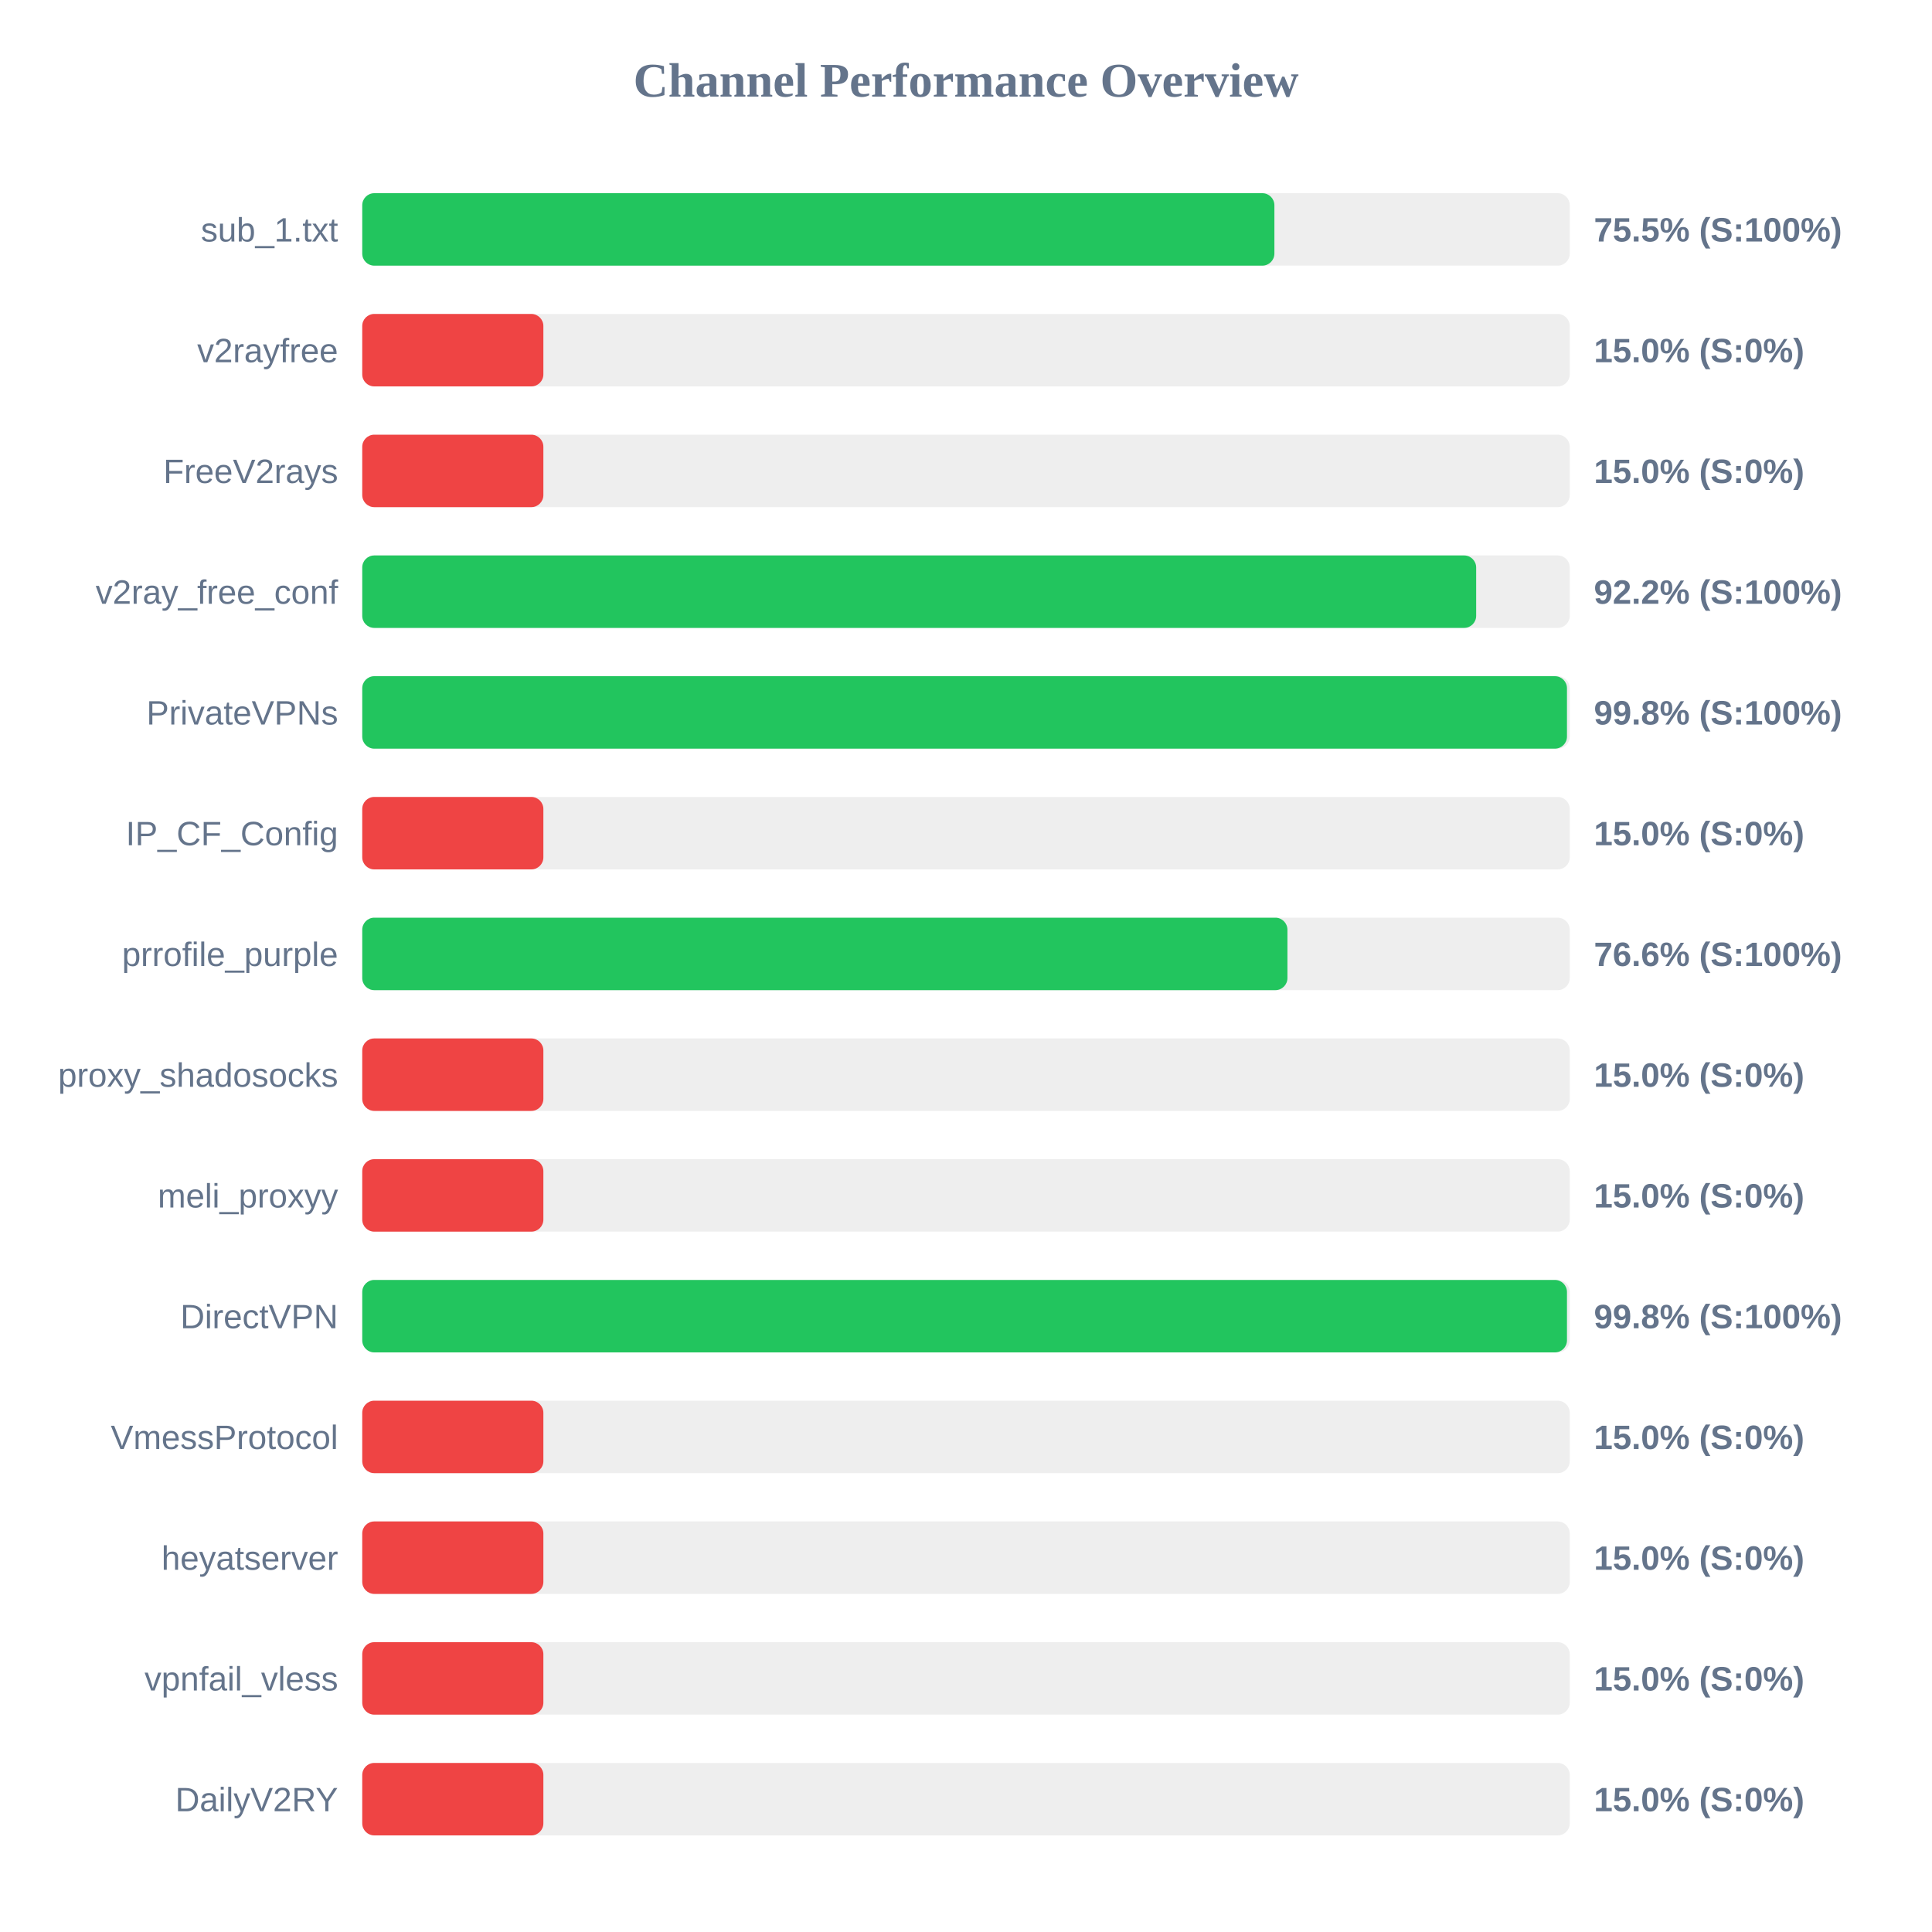
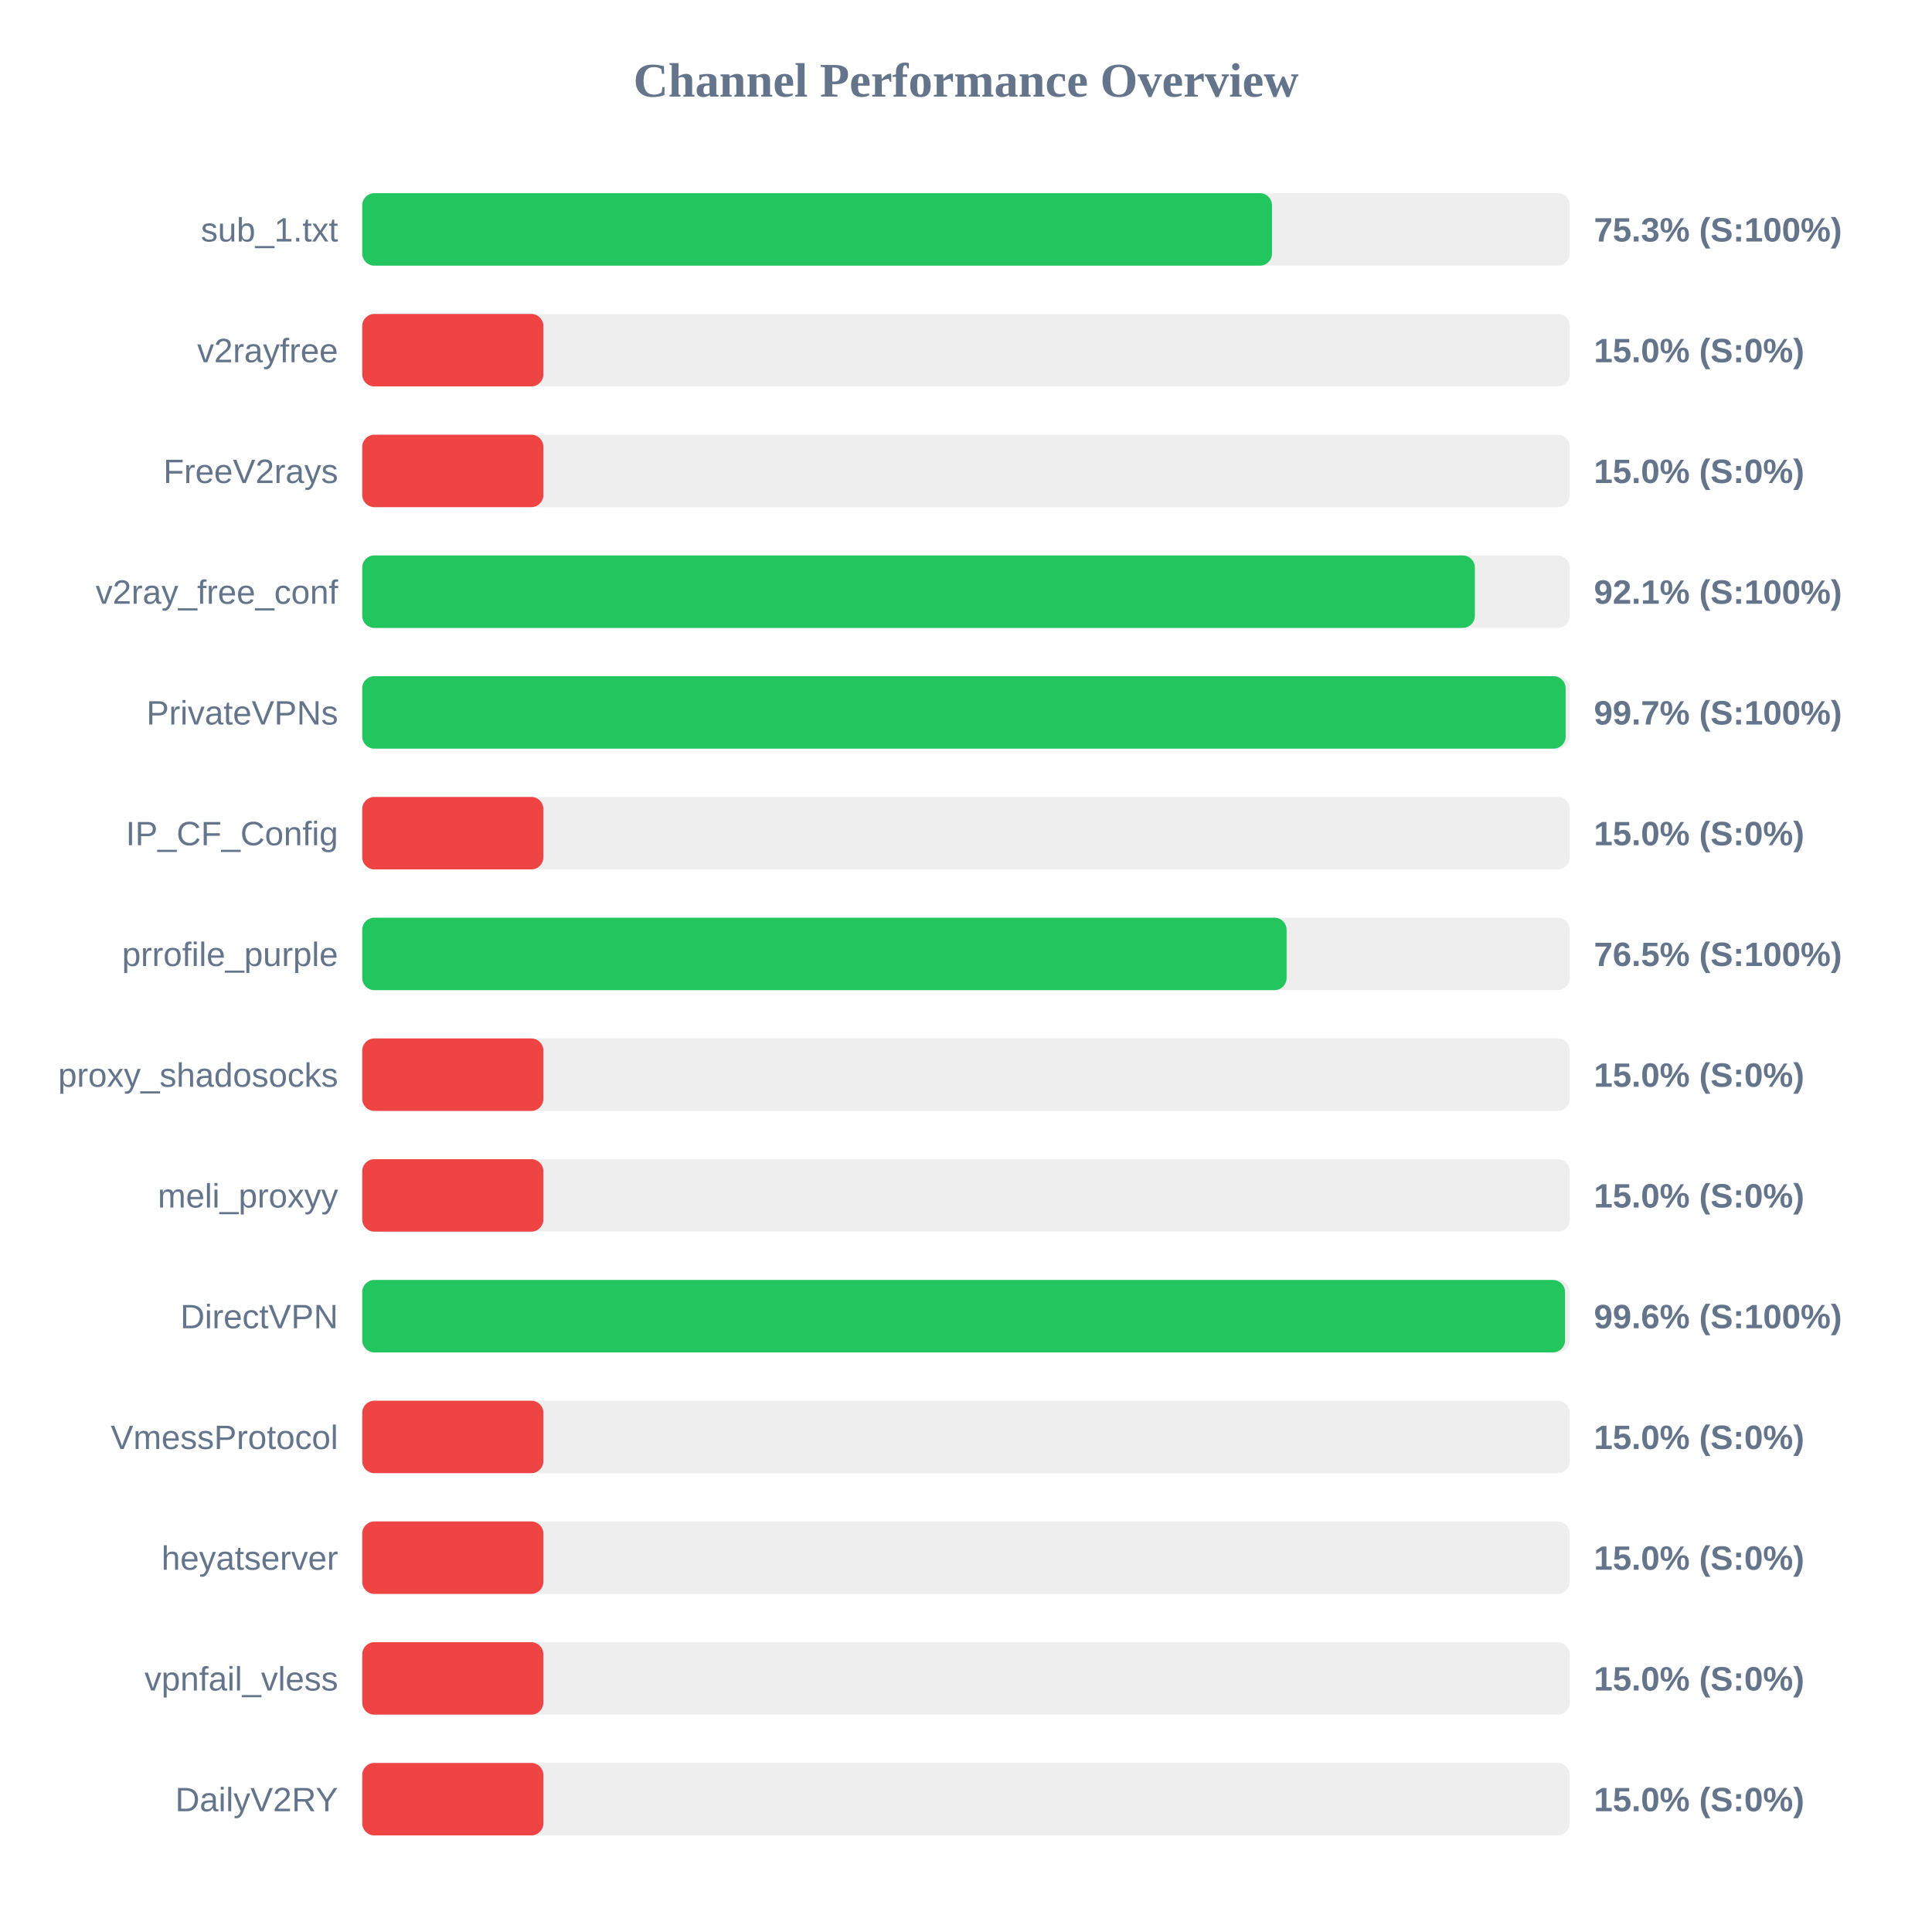
<svg xmlns="http://www.w3.org/2000/svg" width="800" height="800" version="1.1">
  <style>
        .row { font: 14px Arial; fill: #64748b; }
        .score { font: bold 14px Arial; fill: #64748b; }
    </style>
  <text x="400" y="40" text-anchor="middle" font-size="20px" font-weight="bold" fill="#64748b">Channel Performance Overview</text>
  <rect x="150" y="80" width="500" height="30" fill="#eee" rx="5" />
-   <rect x="150" y="80" width="377.7" height="30" fill="#22c55e" rx="5" />
+   <rect x="150" y="80" width="376.7" height="30" fill="#22c55e" rx="5" />
  <text x="140" y="100" text-anchor="end" class="row">sub_1.txt</text>
-   <text x="660" y="100" text-anchor="start" class="score">75.5% (S:100%)</text>
+   <text x="660" y="100" text-anchor="start" class="score">75.3% (S:100%)</text>
  <rect x="150" y="130" width="500" height="30" fill="#eee" rx="5" />
  <rect x="150" y="130" width="75.0" height="30" fill="#ef4444" rx="5" />
  <text x="140" y="150" text-anchor="end" class="row">v2rayfree</text>
  <text x="660" y="150" text-anchor="start" class="score">15.0% (S:0%)</text>
  <rect x="150" y="180" width="500" height="30" fill="#eee" rx="5" />
  <rect x="150" y="180" width="75.0" height="30" fill="#ef4444" rx="5" />
  <text x="140" y="200" text-anchor="end" class="row">FreeV2rays</text>
  <text x="660" y="200" text-anchor="start" class="score">15.0% (S:0%)</text>
  <rect x="150" y="230" width="500" height="30" fill="#eee" rx="5" />
-   <rect x="150" y="230" width="461.25" height="30" fill="#22c55e" rx="5" />
+   <rect x="150" y="230" width="460.7" height="30" fill="#22c55e" rx="5" />
  <text x="140" y="250" text-anchor="end" class="row">v2ray_free_conf</text>
-   <text x="660" y="250" text-anchor="start" class="score">92.2% (S:100%)</text>
+   <text x="660" y="250" text-anchor="start" class="score">92.1% (S:100%)</text>
  <rect x="150" y="280" width="500" height="30" fill="#eee" rx="5" />
-   <rect x="150" y="280" width="498.85" height="30" fill="#22c55e" rx="5" />
+   <rect x="150" y="280" width="498.3" height="30" fill="#22c55e" rx="5" />
  <text x="140" y="300" text-anchor="end" class="row">PrivateVPNs</text>
-   <text x="660" y="300" text-anchor="start" class="score">99.8% (S:100%)</text>
+   <text x="660" y="300" text-anchor="start" class="score">99.7% (S:100%)</text>
  <rect x="150" y="330" width="500" height="30" fill="#eee" rx="5" />
  <rect x="150" y="330" width="75.0" height="30" fill="#ef4444" rx="5" />
  <text x="140" y="350" text-anchor="end" class="row">IP_CF_Config</text>
  <text x="660" y="350" text-anchor="start" class="score">15.0% (S:0%)</text>
  <rect x="150" y="380" width="500" height="30" fill="#eee" rx="5" />
-   <rect x="150" y="380" width="383.1" height="30" fill="#22c55e" rx="5" />
+   <rect x="150" y="380" width="382.75" height="30" fill="#22c55e" rx="5" />
  <text x="140" y="400" text-anchor="end" class="row">prrofile_purple</text>
-   <text x="660" y="400" text-anchor="start" class="score">76.6% (S:100%)</text>
+   <text x="660" y="400" text-anchor="start" class="score">76.5% (S:100%)</text>
  <rect x="150" y="430" width="500" height="30" fill="#eee" rx="5" />
  <rect x="150" y="430" width="75.0" height="30" fill="#ef4444" rx="5" />
  <text x="140" y="450" text-anchor="end" class="row">proxy_shadosocks</text>
  <text x="660" y="450" text-anchor="start" class="score">15.0% (S:0%)</text>
  <rect x="150" y="480" width="500" height="30" fill="#eee" rx="5" />
  <rect x="150" y="480" width="75.0" height="30" fill="#ef4444" rx="5" />
  <text x="140" y="500" text-anchor="end" class="row">meli_proxyy</text>
  <text x="660" y="500" text-anchor="start" class="score">15.0% (S:0%)</text>
  <rect x="150" y="530" width="500" height="30" fill="#eee" rx="5" />
-   <rect x="150" y="530" width="498.85" height="30" fill="#22c55e" rx="5" />
+   <rect x="150" y="530" width="498.05" height="30" fill="#22c55e" rx="5" />
  <text x="140" y="550" text-anchor="end" class="row">DirectVPN</text>
-   <text x="660" y="550" text-anchor="start" class="score">99.8% (S:100%)</text>
+   <text x="660" y="550" text-anchor="start" class="score">99.6% (S:100%)</text>
  <rect x="150" y="580" width="500" height="30" fill="#eee" rx="5" />
  <rect x="150" y="580" width="75.0" height="30" fill="#ef4444" rx="5" />
  <text x="140" y="600" text-anchor="end" class="row">VmessProtocol</text>
  <text x="660" y="600" text-anchor="start" class="score">15.0% (S:0%)</text>
  <rect x="150" y="630" width="500" height="30" fill="#eee" rx="5" />
  <rect x="150" y="630" width="75.0" height="30" fill="#ef4444" rx="5" />
  <text x="140" y="650" text-anchor="end" class="row">heyatserver</text>
  <text x="660" y="650" text-anchor="start" class="score">15.0% (S:0%)</text>
  <rect x="150" y="680" width="500" height="30" fill="#eee" rx="5" />
  <rect x="150" y="680" width="75.0" height="30" fill="#ef4444" rx="5" />
  <text x="140" y="700" text-anchor="end" class="row">vpnfail_vless</text>
  <text x="660" y="700" text-anchor="start" class="score">15.0% (S:0%)</text>
  <rect x="150" y="730" width="500" height="30" fill="#eee" rx="5" />
  <rect x="150" y="730" width="75.0" height="30" fill="#ef4444" rx="5" />
  <text x="140" y="750" text-anchor="end" class="row">DailyV2RY</text>
  <text x="660" y="750" text-anchor="start" class="score">15.0% (S:0%)</text>
</svg>
